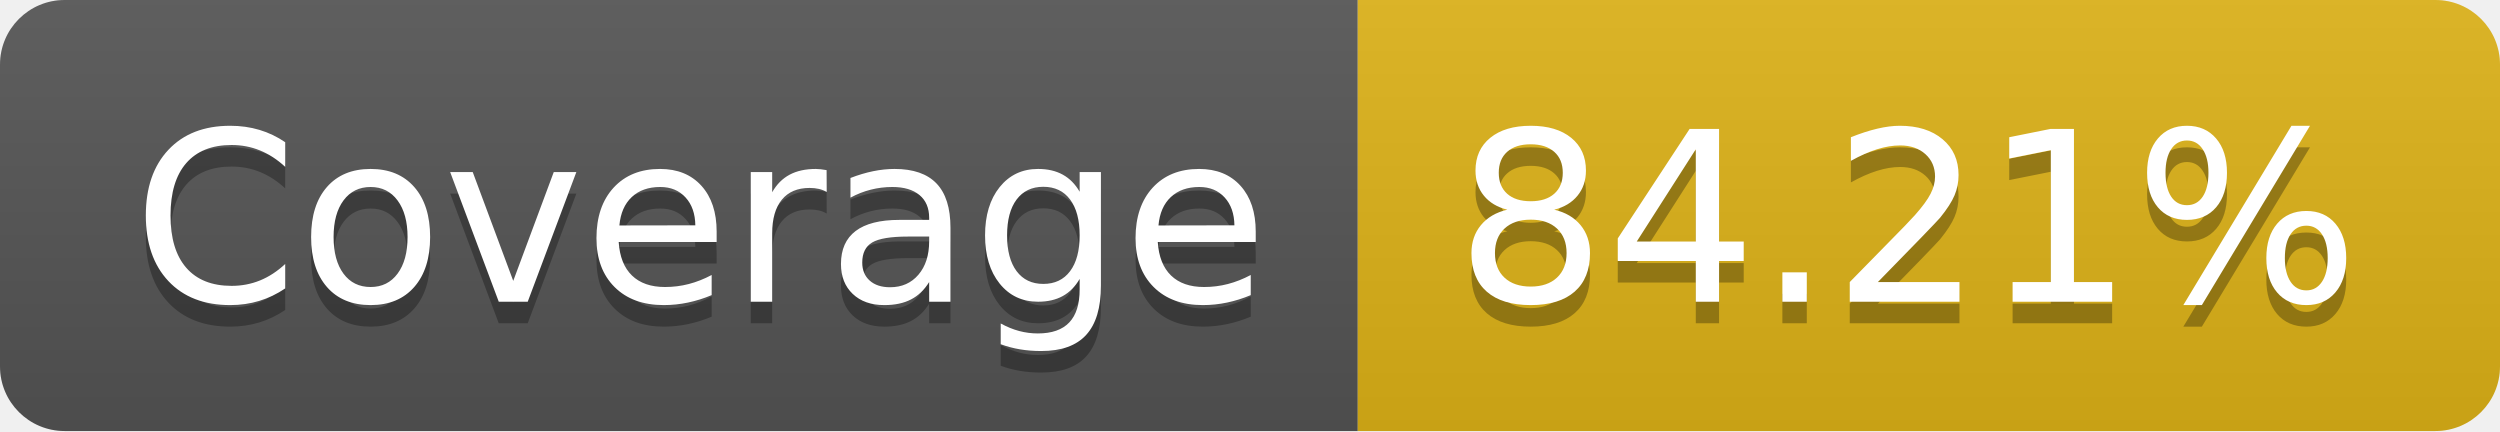
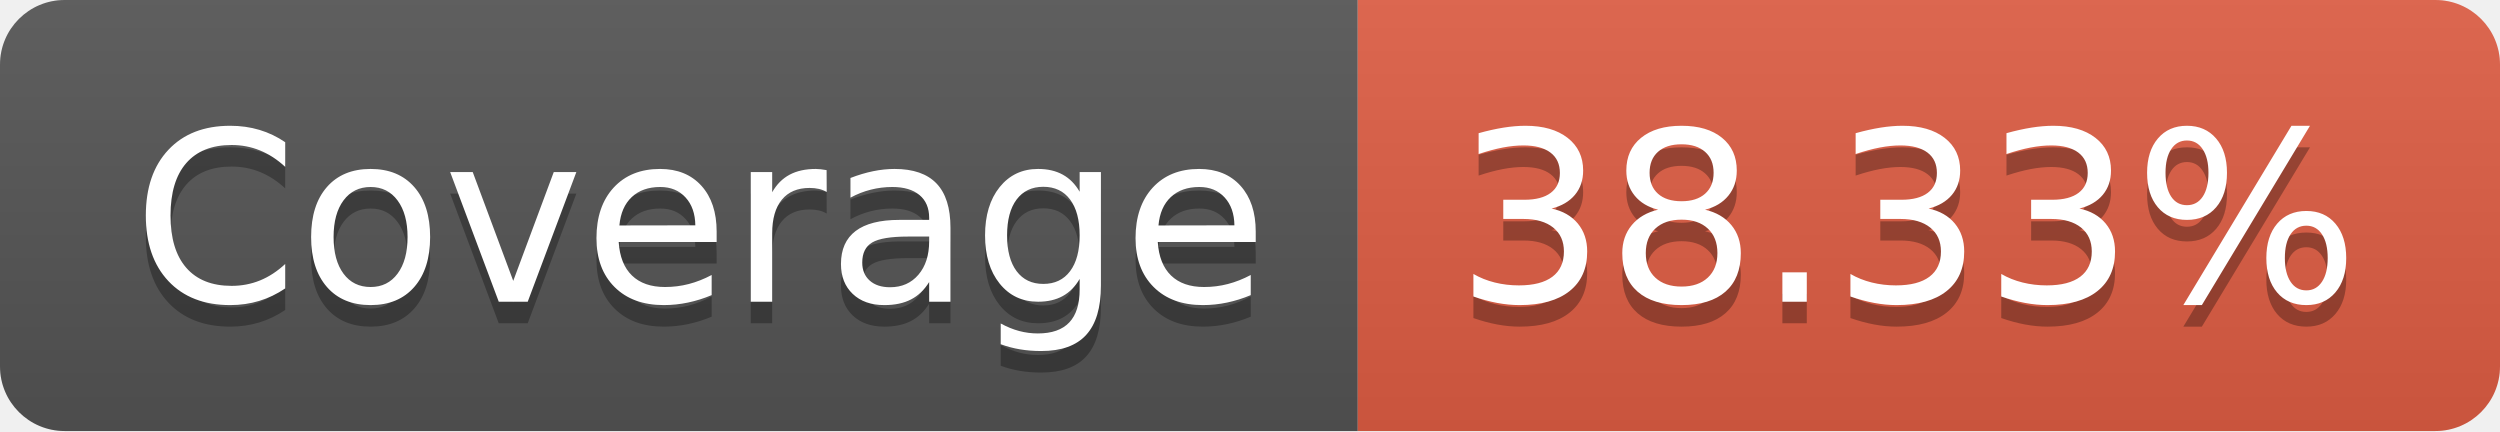
- <svg xmlns="http://www.w3.org/2000/svg" width="116" height="20" role="img" aria-label="Coverage: 84.21%">
+ <svg xmlns="http://www.w3.org/2000/svg" width="116" height="20" role="img" aria-label="Coverage: 38.33%">
  <linearGradient id="s" x2="0" y2="100%">
    <stop offset="0" stop-color="#bbb" stop-opacity=".1" />
    <stop offset="1" stop-opacity=".1" />
  </linearGradient>
  <clipPath id="r">
    <rect width="116" height="20" rx="3" fill="#fff" />
  </clipPath>
  <g clip-path="url(#r)">
    <rect width="63" height="20" fill="#555" />
-     <rect x="63" width="53" height="20" fill="#dfb317" />
+     <rect x="63" width="53" height="20" fill="#e05d44" />
    <rect width="116" height="20" fill="url(#s)" />
  </g>
  <g fill="#fff" text-anchor="middle" font-family="Verdana,Geneva,DejaVu Sans,sans-serif" text-rendering="geometricPrecision" font-size="110">
    <text aria-hidden="true" x="325" y="150" fill="#010101" fill-opacity=".3" transform="scale(.1)" textLength="530">Coverage</text>
    <text x="325" y="140" transform="scale(.1)" fill="#fff" textLength="530">Coverage</text>
-     <text aria-hidden="true" x="885" y="150" fill="#010101" fill-opacity=".3" transform="scale(.1)" textLength="430">84.21%</text>
-     <text x="885" y="140" transform="scale(.1)" fill="#fff" textLength="430">84.21%</text>
+     <text aria-hidden="true" x="885" y="150" fill="#010101" fill-opacity=".3" transform="scale(.1)" textLength="430">38.33%</text>
+     <text x="885" y="140" transform="scale(.1)" fill="#fff" textLength="430">38.33%</text>
  </g>
</svg>
